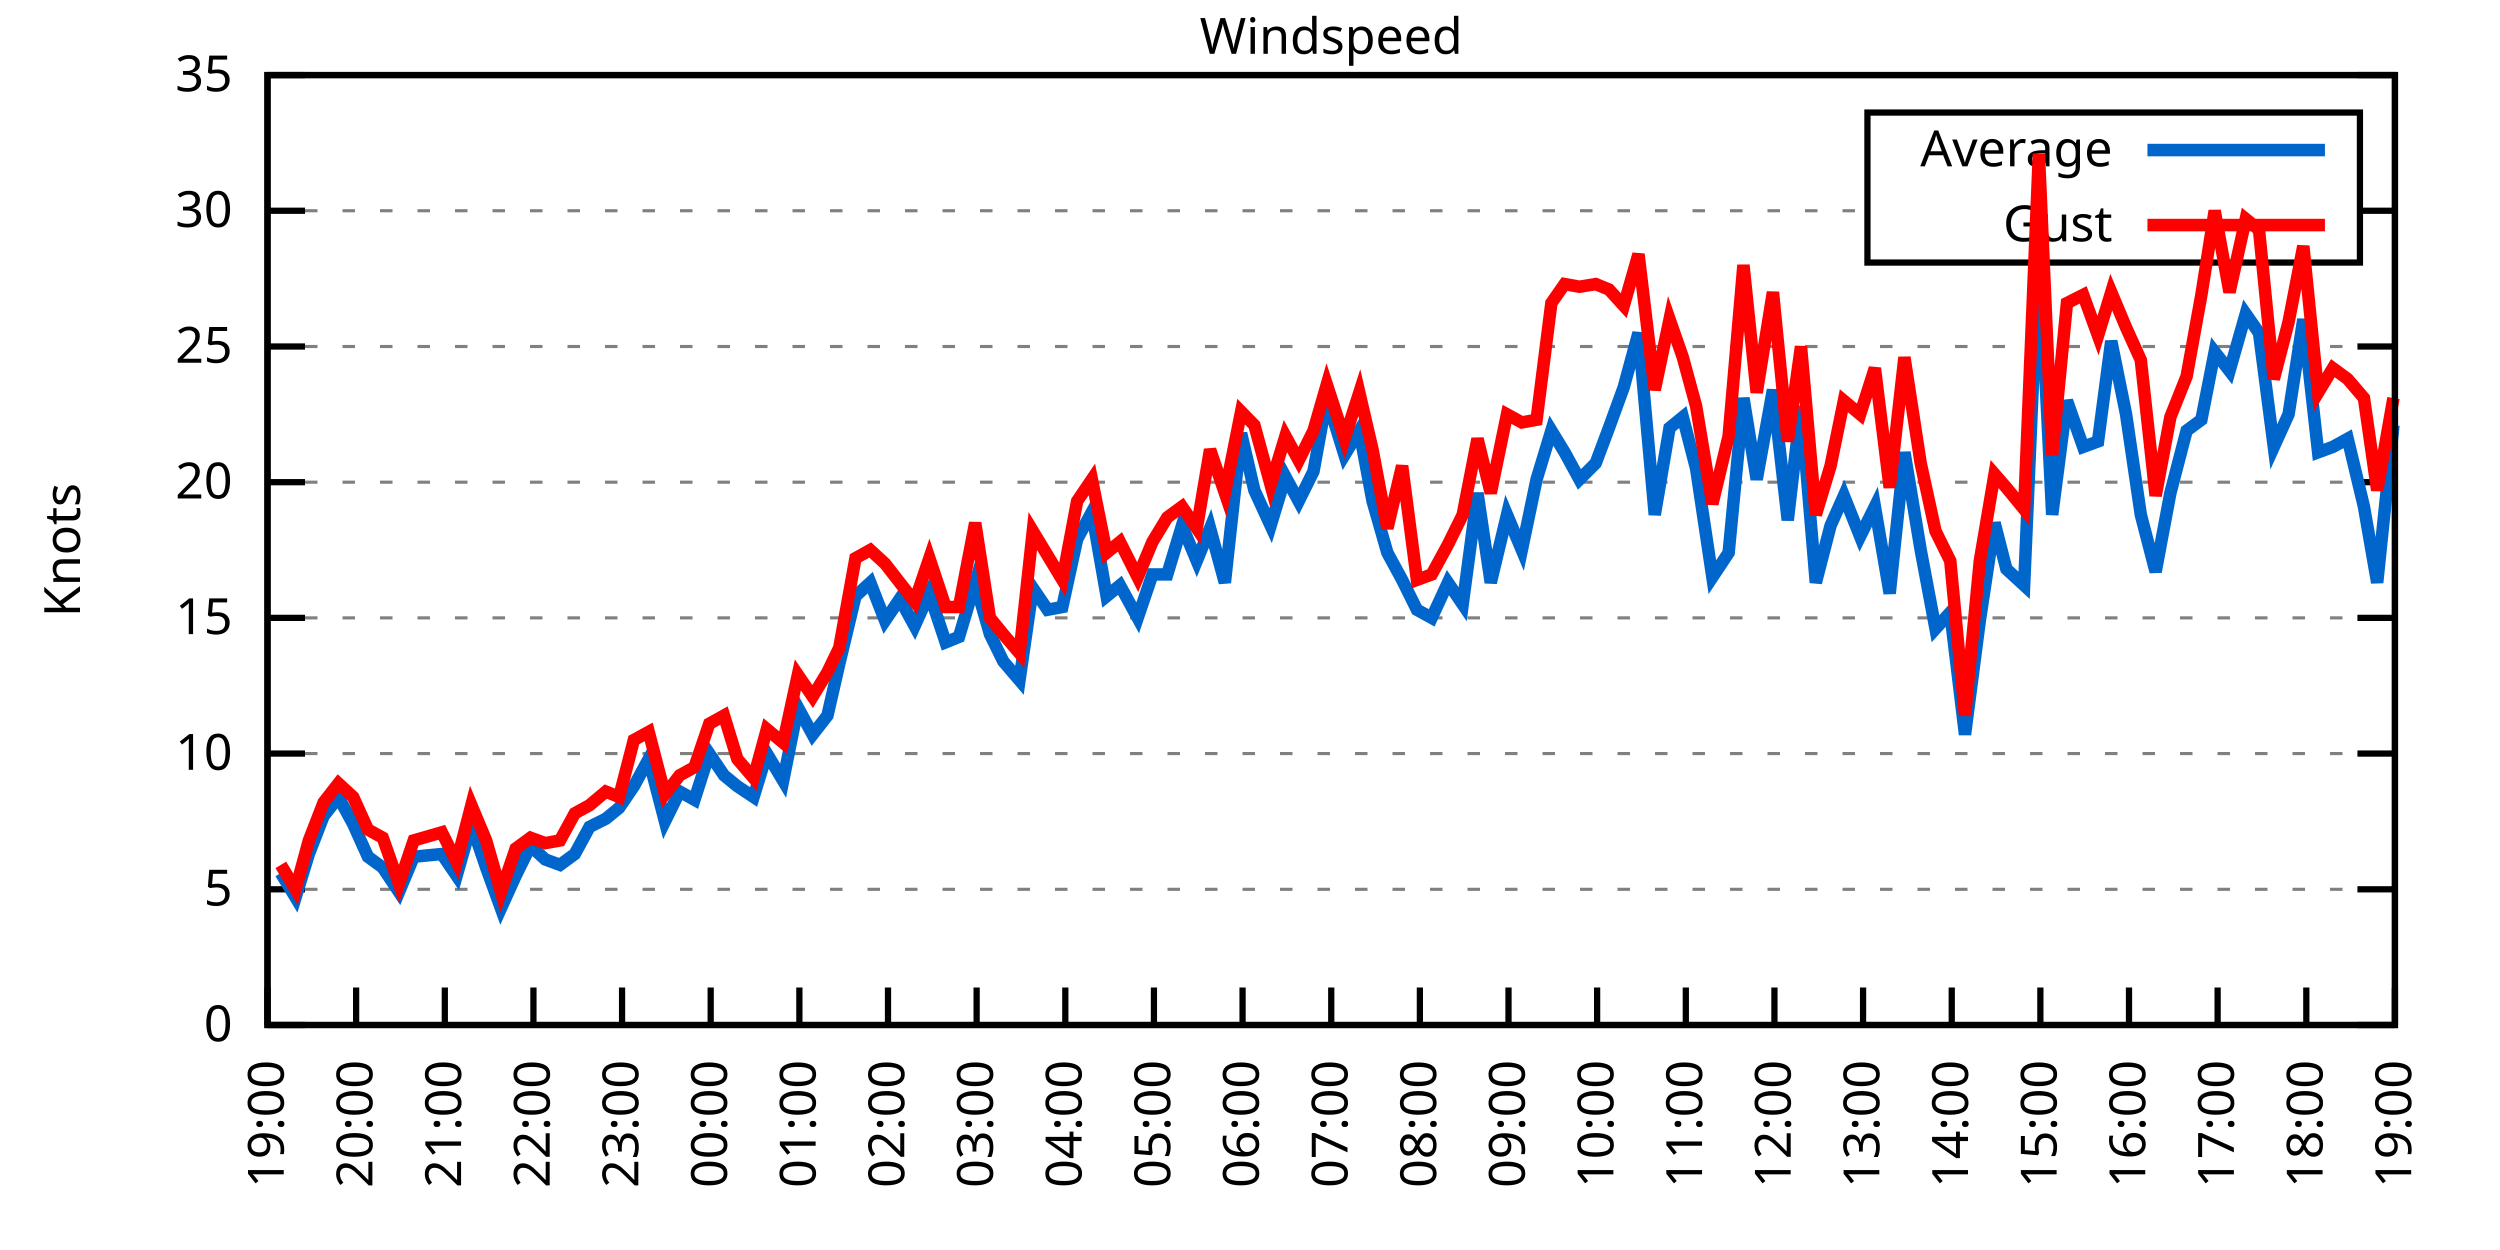
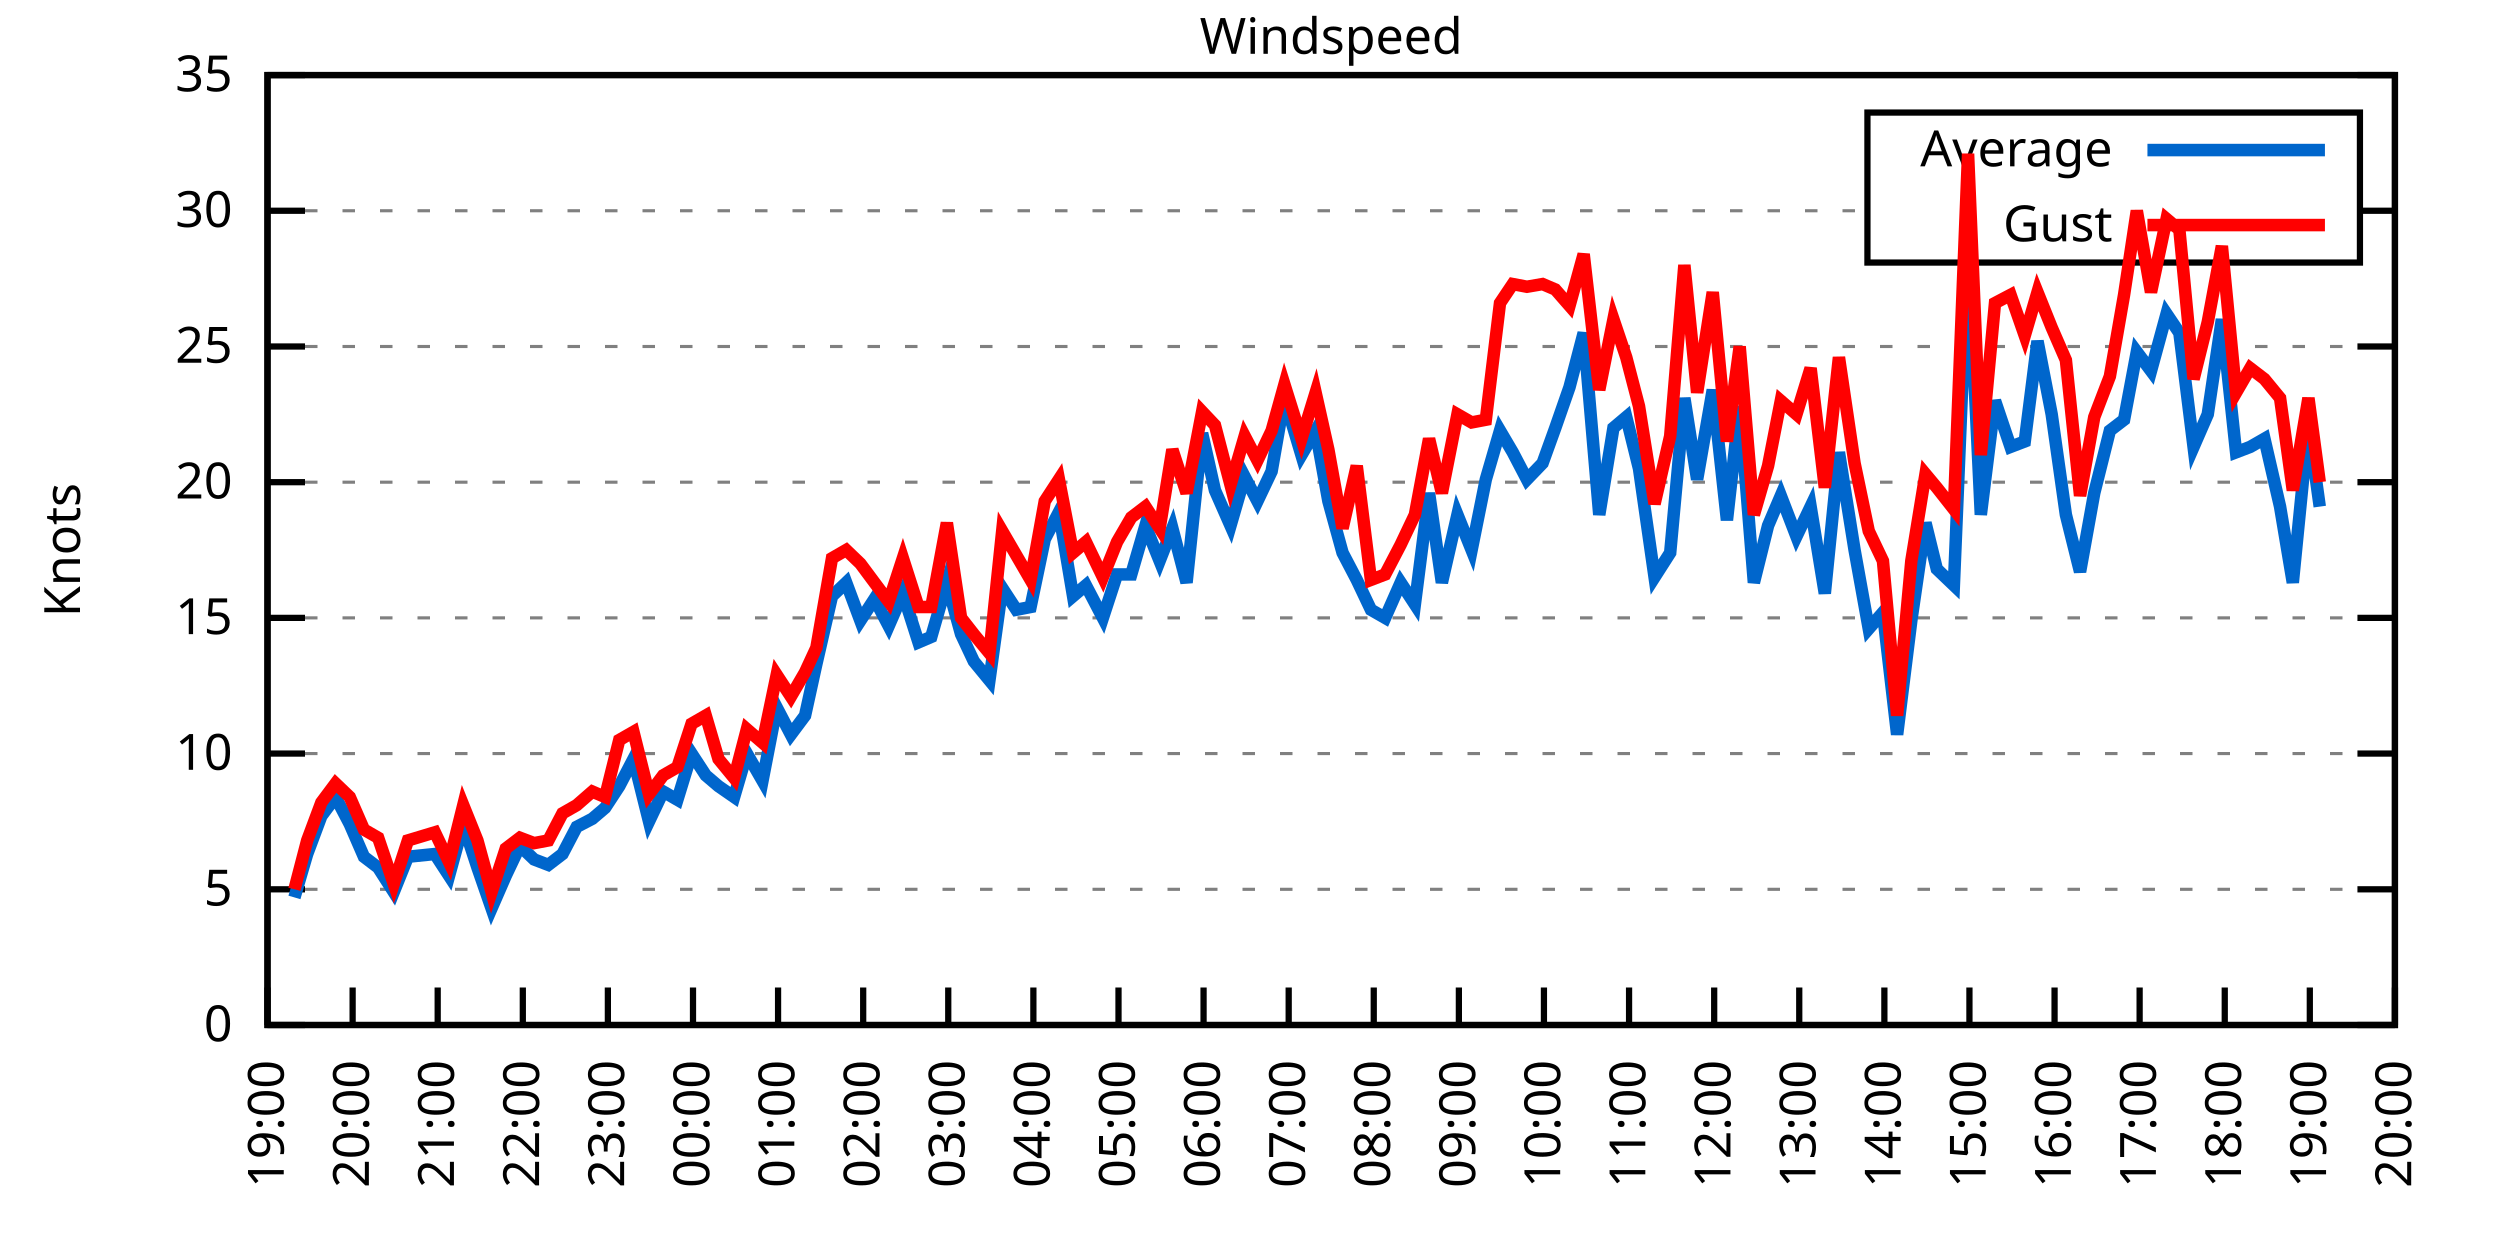
<svg xmlns="http://www.w3.org/2000/svg" xmlns:xlink="http://www.w3.org/1999/xlink" width="400" height="200" viewBox="0 0 400 200">
  <g id="gnuplot_canvas">
    <rect x="0" y="0" width="400" height="200" fill="none" />
    <defs>
      <circle id="gpDot" r="0.5" stroke-width="0.5" stroke="currentColor" />
      <path id="gpPt0" stroke-width="0.333" stroke="currentColor" d="M-1,0 h2 M0,-1 v2" />
      <path id="gpPt1" stroke-width="0.333" stroke="currentColor" d="M-1,-1 L1,1 M1,-1 L-1,1" />
      <path id="gpPt2" stroke-width="0.333" stroke="currentColor" d="M-1,0 L1,0 M0,-1 L0,1 M-1,-1 L1,1 M-1,1 L1,-1" />
      <rect id="gpPt3" stroke-width="0.333" stroke="currentColor" x="-1" y="-1" width="2" height="2" />
      <rect id="gpPt4" stroke-width="0.333" stroke="currentColor" fill="currentColor" x="-1" y="-1" width="2" height="2" />
      <circle id="gpPt5" stroke-width="0.333" stroke="currentColor" cx="0" cy="0" r="1" />
      <use xlink:href="#gpPt5" id="gpPt6" fill="currentColor" stroke="none" />
      <path id="gpPt7" stroke-width="0.333" stroke="currentColor" d="M0,-1.33 L-1.33,0.67 L1.33,0.67 z" />
      <use xlink:href="#gpPt7" id="gpPt8" fill="currentColor" stroke="none" />
      <use xlink:href="#gpPt7" id="gpPt9" stroke="currentColor" transform="rotate(180)" />
      <use xlink:href="#gpPt9" id="gpPt10" fill="currentColor" stroke="none" />
      <use xlink:href="#gpPt3" id="gpPt11" stroke="currentColor" transform="rotate(45)" />
      <use xlink:href="#gpPt11" id="gpPt12" fill="currentColor" stroke="none" />
      <path id="gpPt13" stroke-width="0.333" stroke="currentColor" d="M0,1.330 L1.265,0.411 L0.782,-1.067 L-0.782,-1.076 L-1.265,0.411 z" />
      <use xlink:href="#gpPt13" id="gpPt14" fill="currentColor" stroke="none" />
      <filter id="textbox" filterUnits="objectBoundingBox" x="0" y="0" height="1" width="1">
        <feFlood flood-color="white" flood-opacity="1" result="bgnd" />
        <feComposite in="SourceGraphic" in2="bgnd" operator="atop" />
      </filter>
      <filter id="greybox" filterUnits="objectBoundingBox" x="0" y="0" height="1" width="1">
        <feFlood flood-color="lightgrey" flood-opacity="1" result="grey" />
        <feComposite in="SourceGraphic" in2="grey" operator="atop" />
      </filter>
    </defs>
    <g fill="none" color="white" stroke="currentColor" stroke-width="1.00" stroke-linecap="butt" stroke-linejoin="miter">
</g>
    <g fill="none" color="black" stroke="currentColor" stroke-width="1.00" stroke-linecap="butt" stroke-linejoin="miter">
      <g stroke="none" shape-rendering="crispEdges">
        <polygon fill="rgb(255, 255, 255)" points="42.80,164.00 383.18,164.00 383.18,12.02 42.80,12.02 " />
      </g>
    </g>
    <g fill="none" color="black" stroke="currentColor" stroke-width="1.00" stroke-linecap="butt" stroke-linejoin="miter">
</g>
    <g fill="none" color="black" stroke="black" stroke-width="0.50" stroke-linecap="butt" stroke-linejoin="miter">
</g>
    <g fill="none" color="gray" stroke="currentColor" stroke-width="0.50" stroke-linecap="butt" stroke-linejoin="miter">
      <path stroke="gray" stroke-dasharray="2,4" class="gridline" d="M42.80,164.00 L383.19,164.00  " />
    </g>
    <g fill="none" color="gray" stroke="gray" stroke-width="1.00" stroke-linecap="butt" stroke-linejoin="miter">
</g>
    <g fill="none" color="black" stroke="currentColor" stroke-width="1.00" stroke-linecap="butt" stroke-linejoin="miter">
      <path stroke="black" d="M42.80,164.00 L48.80,164.00 M383.19,164.00 L377.19,164.00  " />
      <g transform="translate(37.20,166.60)" stroke="none" fill="black" font-family="Sans" font-size="8.00" text-anchor="end">
        <text>
          <tspan font-family="Sans"> 0</tspan>
        </text>
      </g>
    </g>
    <g fill="none" color="black" stroke="currentColor" stroke-width="1.00" stroke-linecap="butt" stroke-linejoin="miter">
</g>
    <g fill="none" color="black" stroke="black" stroke-width="0.50" stroke-linecap="butt" stroke-linejoin="miter">
</g>
    <g fill="none" color="gray" stroke="currentColor" stroke-width="0.50" stroke-linecap="butt" stroke-linejoin="miter">
      <path stroke="gray" stroke-dasharray="2,4" class="gridline" d="M42.80,142.29 L383.19,142.29  " />
    </g>
    <g fill="none" color="gray" stroke="gray" stroke-width="1.00" stroke-linecap="butt" stroke-linejoin="miter">
</g>
    <g fill="none" color="black" stroke="currentColor" stroke-width="1.00" stroke-linecap="butt" stroke-linejoin="miter">
      <path stroke="black" d="M42.80,142.29 L48.80,142.29 M383.19,142.29 L377.19,142.29  " />
      <g transform="translate(37.20,144.89)" stroke="none" fill="black" font-family="Sans" font-size="8.00" text-anchor="end">
        <text>
          <tspan font-family="Sans"> 5</tspan>
        </text>
      </g>
    </g>
    <g fill="none" color="black" stroke="currentColor" stroke-width="1.00" stroke-linecap="butt" stroke-linejoin="miter">
</g>
    <g fill="none" color="black" stroke="black" stroke-width="0.50" stroke-linecap="butt" stroke-linejoin="miter">
</g>
    <g fill="none" color="gray" stroke="currentColor" stroke-width="0.50" stroke-linecap="butt" stroke-linejoin="miter">
      <path stroke="gray" stroke-dasharray="2,4" class="gridline" d="M42.80,120.57 L383.19,120.57  " />
    </g>
    <g fill="none" color="gray" stroke="gray" stroke-width="1.00" stroke-linecap="butt" stroke-linejoin="miter">
</g>
    <g fill="none" color="black" stroke="currentColor" stroke-width="1.00" stroke-linecap="butt" stroke-linejoin="miter">
      <path stroke="black" d="M42.80,120.57 L48.80,120.57 M383.19,120.57 L377.19,120.57  " />
      <g transform="translate(37.20,123.17)" stroke="none" fill="black" font-family="Sans" font-size="8.00" text-anchor="end">
        <text>
          <tspan font-family="Sans"> 10</tspan>
        </text>
      </g>
    </g>
    <g fill="none" color="black" stroke="currentColor" stroke-width="1.00" stroke-linecap="butt" stroke-linejoin="miter">
</g>
    <g fill="none" color="black" stroke="black" stroke-width="0.50" stroke-linecap="butt" stroke-linejoin="miter">
</g>
    <g fill="none" color="gray" stroke="currentColor" stroke-width="0.50" stroke-linecap="butt" stroke-linejoin="miter">
      <path stroke="gray" stroke-dasharray="2,4" class="gridline" d="M42.80,98.86 L383.19,98.86  " />
    </g>
    <g fill="none" color="gray" stroke="gray" stroke-width="1.00" stroke-linecap="butt" stroke-linejoin="miter">
</g>
    <g fill="none" color="black" stroke="currentColor" stroke-width="1.00" stroke-linecap="butt" stroke-linejoin="miter">
      <path stroke="black" d="M42.80,98.86 L48.80,98.86 M383.19,98.86 L377.19,98.86  " />
      <g transform="translate(37.20,101.46)" stroke="none" fill="black" font-family="Sans" font-size="8.00" text-anchor="end">
        <text>
          <tspan font-family="Sans"> 15</tspan>
        </text>
      </g>
    </g>
    <g fill="none" color="black" stroke="currentColor" stroke-width="1.00" stroke-linecap="butt" stroke-linejoin="miter">
</g>
    <g fill="none" color="black" stroke="black" stroke-width="0.50" stroke-linecap="butt" stroke-linejoin="miter">
</g>
    <g fill="none" color="gray" stroke="currentColor" stroke-width="0.50" stroke-linecap="butt" stroke-linejoin="miter">
      <path stroke="gray" stroke-dasharray="2,4" class="gridline" d="M42.80,77.15 L383.19,77.15  " />
    </g>
    <g fill="none" color="gray" stroke="gray" stroke-width="1.00" stroke-linecap="butt" stroke-linejoin="miter">
</g>
    <g fill="none" color="black" stroke="currentColor" stroke-width="1.00" stroke-linecap="butt" stroke-linejoin="miter">
      <path stroke="black" d="M42.80,77.15 L48.80,77.15 M383.19,77.15 L377.19,77.15  " />
      <g transform="translate(37.20,79.75)" stroke="none" fill="black" font-family="Sans" font-size="8.00" text-anchor="end">
        <text>
          <tspan font-family="Sans"> 20</tspan>
        </text>
      </g>
    </g>
    <g fill="none" color="black" stroke="currentColor" stroke-width="1.00" stroke-linecap="butt" stroke-linejoin="miter">
</g>
    <g fill="none" color="black" stroke="black" stroke-width="0.50" stroke-linecap="butt" stroke-linejoin="miter">
</g>
    <g fill="none" color="gray" stroke="currentColor" stroke-width="0.50" stroke-linecap="butt" stroke-linejoin="miter">
      <path stroke="gray" stroke-dasharray="2,4" class="gridline" d="M42.80,55.44 L383.19,55.44  " />
    </g>
    <g fill="none" color="gray" stroke="gray" stroke-width="1.00" stroke-linecap="butt" stroke-linejoin="miter">
</g>
    <g fill="none" color="black" stroke="currentColor" stroke-width="1.00" stroke-linecap="butt" stroke-linejoin="miter">
      <path stroke="black" d="M42.80,55.44 L48.80,55.44 M383.19,55.44 L377.19,55.44  " />
      <g transform="translate(37.20,58.04)" stroke="none" fill="black" font-family="Sans" font-size="8.00" text-anchor="end">
        <text>
          <tspan font-family="Sans"> 25</tspan>
        </text>
      </g>
    </g>
    <g fill="none" color="black" stroke="currentColor" stroke-width="1.00" stroke-linecap="butt" stroke-linejoin="miter">
</g>
    <g fill="none" color="black" stroke="black" stroke-width="0.50" stroke-linecap="butt" stroke-linejoin="miter">
</g>
    <g fill="none" color="gray" stroke="currentColor" stroke-width="0.50" stroke-linecap="butt" stroke-linejoin="miter">
      <path stroke="gray" stroke-dasharray="2,4" class="gridline" d="M42.80,33.72 L298.79,33.72 M377.59,33.72 L383.19,33.72  " />
    </g>
    <g fill="none" color="gray" stroke="gray" stroke-width="1.00" stroke-linecap="butt" stroke-linejoin="miter">
</g>
    <g fill="none" color="black" stroke="currentColor" stroke-width="1.00" stroke-linecap="butt" stroke-linejoin="miter">
      <path stroke="black" d="M42.80,33.72 L48.80,33.72 M383.19,33.72 L377.19,33.72  " />
      <g transform="translate(37.20,36.32)" stroke="none" fill="black" font-family="Sans" font-size="8.00" text-anchor="end">
        <text>
          <tspan font-family="Sans"> 30</tspan>
        </text>
      </g>
    </g>
    <g fill="none" color="black" stroke="currentColor" stroke-width="1.00" stroke-linecap="butt" stroke-linejoin="miter">
</g>
    <g fill="none" color="black" stroke="black" stroke-width="0.50" stroke-linecap="butt" stroke-linejoin="miter">
</g>
    <g fill="none" color="gray" stroke="currentColor" stroke-width="0.50" stroke-linecap="butt" stroke-linejoin="miter">
      <path stroke="gray" stroke-dasharray="2,4" class="gridline" d="M42.80,12.01 L383.19,12.01  " />
    </g>
    <g fill="none" color="gray" stroke="gray" stroke-width="1.00" stroke-linecap="butt" stroke-linejoin="miter">
</g>
    <g fill="none" color="black" stroke="currentColor" stroke-width="1.00" stroke-linecap="butt" stroke-linejoin="miter">
      <path stroke="black" d="M42.80,12.01 L48.80,12.01 M383.19,12.01 L377.19,12.01  " />
      <g transform="translate(37.20,14.61)" stroke="none" fill="black" font-family="Sans" font-size="8.00" text-anchor="end">
        <text>
          <tspan font-family="Sans"> 35</tspan>
        </text>
      </g>
    </g>
    <g fill="none" color="black" stroke="currentColor" stroke-width="1.00" stroke-linecap="butt" stroke-linejoin="miter">
      <path stroke="black" d="M42.80,164.00 L42.80,158.00  " />
      <g transform="translate(45.40,169.60) rotate(270.00)" stroke="none" fill="black" font-family="Sans" font-size="8.00" text-anchor="end">
        <text>
          <tspan font-family="Sans">19:00</tspan>
        </text>
      </g>
    </g>
    <g fill="none" color="black" stroke="currentColor" stroke-width="1.00" stroke-linecap="butt" stroke-linejoin="miter">
-       <path stroke="black" d="M56.98,164.00 L56.98,158.00  " />
-       <g transform="translate(59.58,169.60) rotate(270.00)" stroke="none" fill="black" font-family="Sans" font-size="8.00" text-anchor="end">
+       <path stroke="black" d="M56.42,164.00 L56.42,158.00  " />
+       <g transform="translate(59.02,169.60) rotate(270.00)" stroke="none" fill="black" font-family="Sans" font-size="8.00" text-anchor="end">
        <text>
          <tspan font-family="Sans">20:00</tspan>
        </text>
      </g>
    </g>
    <g fill="none" color="black" stroke="currentColor" stroke-width="1.00" stroke-linecap="butt" stroke-linejoin="miter">
-       <path stroke="black" d="M71.17,164.00 L71.17,158.00  " />
-       <g transform="translate(73.77,169.60) rotate(270.00)" stroke="none" fill="black" font-family="Sans" font-size="8.00" text-anchor="end">
+       <path stroke="black" d="M70.03,164.00 L70.03,158.00  " />
+       <g transform="translate(72.63,169.60) rotate(270.00)" stroke="none" fill="black" font-family="Sans" font-size="8.00" text-anchor="end">
        <text>
          <tspan font-family="Sans">21:00</tspan>
        </text>
      </g>
    </g>
    <g fill="none" color="black" stroke="currentColor" stroke-width="1.00" stroke-linecap="butt" stroke-linejoin="miter">
-       <path stroke="black" d="M85.35,164.00 L85.35,158.00  " />
-       <g transform="translate(87.95,169.60) rotate(270.00)" stroke="none" fill="black" font-family="Sans" font-size="8.00" text-anchor="end">
+       <path stroke="black" d="M83.65,164.00 L83.65,158.00  " />
+       <g transform="translate(86.25,169.60) rotate(270.00)" stroke="none" fill="black" font-family="Sans" font-size="8.00" text-anchor="end">
        <text>
          <tspan font-family="Sans">22:00</tspan>
        </text>
      </g>
    </g>
    <g fill="none" color="black" stroke="currentColor" stroke-width="1.00" stroke-linecap="butt" stroke-linejoin="miter">
-       <path stroke="black" d="M99.53,164.00 L99.53,158.00  " />
-       <g transform="translate(102.13,169.60) rotate(270.00)" stroke="none" fill="black" font-family="Sans" font-size="8.00" text-anchor="end">
+       <path stroke="black" d="M97.26,164.00 L97.26,158.00  " />
+       <g transform="translate(99.86,169.60) rotate(270.00)" stroke="none" fill="black" font-family="Sans" font-size="8.00" text-anchor="end">
        <text>
          <tspan font-family="Sans">23:00</tspan>
        </text>
      </g>
    </g>
    <g fill="none" color="black" stroke="currentColor" stroke-width="1.00" stroke-linecap="butt" stroke-linejoin="miter">
-       <path stroke="black" d="M113.71,164.00 L113.71,158.00  " />
-       <g transform="translate(116.31,169.60) rotate(270.00)" stroke="none" fill="black" font-family="Sans" font-size="8.00" text-anchor="end">
+       <path stroke="black" d="M110.88,164.00 L110.88,158.00  " />
+       <g transform="translate(113.48,169.60) rotate(270.00)" stroke="none" fill="black" font-family="Sans" font-size="8.00" text-anchor="end">
        <text>
          <tspan font-family="Sans">00:00</tspan>
        </text>
      </g>
    </g>
    <g fill="none" color="black" stroke="currentColor" stroke-width="1.00" stroke-linecap="butt" stroke-linejoin="miter">
-       <path stroke="black" d="M127.90,164.00 L127.90,158.00  " />
-       <g transform="translate(130.50,169.60) rotate(270.00)" stroke="none" fill="black" font-family="Sans" font-size="8.00" text-anchor="end">
+       <path stroke="black" d="M124.49,164.00 L124.49,158.00  " />
+       <g transform="translate(127.09,169.60) rotate(270.00)" stroke="none" fill="black" font-family="Sans" font-size="8.00" text-anchor="end">
        <text>
          <tspan font-family="Sans">01:00</tspan>
        </text>
      </g>
    </g>
    <g fill="none" color="black" stroke="currentColor" stroke-width="1.00" stroke-linecap="butt" stroke-linejoin="miter">
-       <path stroke="black" d="M142.08,164.00 L142.08,158.00  " />
-       <g transform="translate(144.68,169.60) rotate(270.00)" stroke="none" fill="black" font-family="Sans" font-size="8.00" text-anchor="end">
+       <path stroke="black" d="M138.11,164.00 L138.11,158.00  " />
+       <g transform="translate(140.71,169.60) rotate(270.00)" stroke="none" fill="black" font-family="Sans" font-size="8.00" text-anchor="end">
        <text>
          <tspan font-family="Sans">02:00</tspan>
        </text>
      </g>
    </g>
    <g fill="none" color="black" stroke="currentColor" stroke-width="1.00" stroke-linecap="butt" stroke-linejoin="miter">
-       <path stroke="black" d="M156.26,164.00 L156.26,158.00  " />
-       <g transform="translate(158.86,169.60) rotate(270.00)" stroke="none" fill="black" font-family="Sans" font-size="8.00" text-anchor="end">
+       <path stroke="black" d="M151.72,164.00 L151.72,158.00  " />
+       <g transform="translate(154.32,169.60) rotate(270.00)" stroke="none" fill="black" font-family="Sans" font-size="8.00" text-anchor="end">
        <text>
          <tspan font-family="Sans">03:00</tspan>
        </text>
      </g>
    </g>
    <g fill="none" color="black" stroke="currentColor" stroke-width="1.00" stroke-linecap="butt" stroke-linejoin="miter">
-       <path stroke="black" d="M170.45,164.00 L170.45,158.00  " />
-       <g transform="translate(173.05,169.60) rotate(270.00)" stroke="none" fill="black" font-family="Sans" font-size="8.00" text-anchor="end">
+       <path stroke="black" d="M165.34,164.00 L165.34,158.00  " />
+       <g transform="translate(167.94,169.60) rotate(270.00)" stroke="none" fill="black" font-family="Sans" font-size="8.00" text-anchor="end">
        <text>
          <tspan font-family="Sans">04:00</tspan>
        </text>
      </g>
    </g>
    <g fill="none" color="black" stroke="currentColor" stroke-width="1.00" stroke-linecap="butt" stroke-linejoin="miter">
-       <path stroke="black" d="M184.63,164.00 L184.63,158.00  " />
-       <g transform="translate(187.23,169.60) rotate(270.00)" stroke="none" fill="black" font-family="Sans" font-size="8.00" text-anchor="end">
+       <path stroke="black" d="M178.96,164.00 L178.96,158.00  " />
+       <g transform="translate(181.56,169.60) rotate(270.00)" stroke="none" fill="black" font-family="Sans" font-size="8.00" text-anchor="end">
        <text>
          <tspan font-family="Sans">05:00</tspan>
        </text>
      </g>
    </g>
    <g fill="none" color="black" stroke="currentColor" stroke-width="1.00" stroke-linecap="butt" stroke-linejoin="miter">
-       <path stroke="black" d="M198.81,164.00 L198.81,158.00  " />
-       <g transform="translate(201.41,169.60) rotate(270.00)" stroke="none" fill="black" font-family="Sans" font-size="8.00" text-anchor="end">
+       <path stroke="black" d="M192.57,164.00 L192.57,158.00  " />
+       <g transform="translate(195.17,169.60) rotate(270.00)" stroke="none" fill="black" font-family="Sans" font-size="8.00" text-anchor="end">
        <text>
          <tspan font-family="Sans">06:00</tspan>
        </text>
      </g>
    </g>
    <g fill="none" color="black" stroke="currentColor" stroke-width="1.00" stroke-linecap="butt" stroke-linejoin="miter">
-       <path stroke="black" d="M213.00,164.00 L213.00,158.00  " />
-       <g transform="translate(215.60,169.60) rotate(270.00)" stroke="none" fill="black" font-family="Sans" font-size="8.00" text-anchor="end">
+       <path stroke="black" d="M206.19,164.00 L206.19,158.00  " />
+       <g transform="translate(208.79,169.60) rotate(270.00)" stroke="none" fill="black" font-family="Sans" font-size="8.00" text-anchor="end">
        <text>
          <tspan font-family="Sans">07:00</tspan>
        </text>
      </g>
    </g>
    <g fill="none" color="black" stroke="currentColor" stroke-width="1.00" stroke-linecap="butt" stroke-linejoin="miter">
-       <path stroke="black" d="M227.18,164.00 L227.18,158.00  " />
-       <g transform="translate(229.78,169.60) rotate(270.00)" stroke="none" fill="black" font-family="Sans" font-size="8.00" text-anchor="end">
+       <path stroke="black" d="M219.80,164.00 L219.80,158.00  " />
+       <g transform="translate(222.40,169.60) rotate(270.00)" stroke="none" fill="black" font-family="Sans" font-size="8.00" text-anchor="end">
        <text>
          <tspan font-family="Sans">08:00</tspan>
        </text>
      </g>
    </g>
    <g fill="none" color="black" stroke="currentColor" stroke-width="1.00" stroke-linecap="butt" stroke-linejoin="miter">
-       <path stroke="black" d="M241.36,164.00 L241.36,158.00  " />
-       <g transform="translate(243.96,169.60) rotate(270.00)" stroke="none" fill="black" font-family="Sans" font-size="8.00" text-anchor="end">
+       <path stroke="black" d="M233.42,164.00 L233.42,158.00  " />
+       <g transform="translate(236.02,169.60) rotate(270.00)" stroke="none" fill="black" font-family="Sans" font-size="8.00" text-anchor="end">
        <text>
          <tspan font-family="Sans">09:00</tspan>
        </text>
      </g>
    </g>
    <g fill="none" color="black" stroke="currentColor" stroke-width="1.00" stroke-linecap="butt" stroke-linejoin="miter">
-       <path stroke="black" d="M255.54,164.00 L255.54,158.00  " />
-       <g transform="translate(258.14,169.60) rotate(270.00)" stroke="none" fill="black" font-family="Sans" font-size="8.00" text-anchor="end">
+       <path stroke="black" d="M247.03,164.00 L247.03,158.00  " />
+       <g transform="translate(249.63,169.60) rotate(270.00)" stroke="none" fill="black" font-family="Sans" font-size="8.00" text-anchor="end">
        <text>
          <tspan font-family="Sans">10:00</tspan>
        </text>
      </g>
    </g>
    <g fill="none" color="black" stroke="currentColor" stroke-width="1.00" stroke-linecap="butt" stroke-linejoin="miter">
-       <path stroke="black" d="M269.73,164.00 L269.73,158.00  " />
-       <g transform="translate(272.33,169.60) rotate(270.00)" stroke="none" fill="black" font-family="Sans" font-size="8.00" text-anchor="end">
+       <path stroke="black" d="M260.65,164.00 L260.65,158.00  " />
+       <g transform="translate(263.25,169.60) rotate(270.00)" stroke="none" fill="black" font-family="Sans" font-size="8.00" text-anchor="end">
        <text>
          <tspan font-family="Sans">11:00</tspan>
        </text>
      </g>
    </g>
    <g fill="none" color="black" stroke="currentColor" stroke-width="1.00" stroke-linecap="butt" stroke-linejoin="miter">
-       <path stroke="black" d="M283.91,164.00 L283.91,158.00  " />
-       <g transform="translate(286.51,169.60) rotate(270.00)" stroke="none" fill="black" font-family="Sans" font-size="8.00" text-anchor="end">
+       <path stroke="black" d="M274.27,164.00 L274.27,158.00  " />
+       <g transform="translate(276.87,169.60) rotate(270.00)" stroke="none" fill="black" font-family="Sans" font-size="8.00" text-anchor="end">
        <text>
          <tspan font-family="Sans">12:00</tspan>
        </text>
      </g>
    </g>
    <g fill="none" color="black" stroke="currentColor" stroke-width="1.00" stroke-linecap="butt" stroke-linejoin="miter">
-       <path stroke="black" d="M298.09,164.00 L298.09,158.00  " />
-       <g transform="translate(300.69,169.60) rotate(270.00)" stroke="none" fill="black" font-family="Sans" font-size="8.00" text-anchor="end">
+       <path stroke="black" d="M287.88,164.00 L287.88,158.00  " />
+       <g transform="translate(290.48,169.60) rotate(270.00)" stroke="none" fill="black" font-family="Sans" font-size="8.00" text-anchor="end">
        <text>
          <tspan font-family="Sans">13:00</tspan>
        </text>
      </g>
    </g>
    <g fill="none" color="black" stroke="currentColor" stroke-width="1.00" stroke-linecap="butt" stroke-linejoin="miter">
-       <path stroke="black" d="M312.28,164.00 L312.28,158.00  " />
-       <g transform="translate(314.88,169.60) rotate(270.00)" stroke="none" fill="black" font-family="Sans" font-size="8.00" text-anchor="end">
+       <path stroke="black" d="M301.50,164.00 L301.50,158.00  " />
+       <g transform="translate(304.10,169.60) rotate(270.00)" stroke="none" fill="black" font-family="Sans" font-size="8.00" text-anchor="end">
        <text>
          <tspan font-family="Sans">14:00</tspan>
        </text>
      </g>
    </g>
    <g fill="none" color="black" stroke="currentColor" stroke-width="1.00" stroke-linecap="butt" stroke-linejoin="miter">
-       <path stroke="black" d="M326.46,164.00 L326.46,158.00  " />
-       <g transform="translate(329.06,169.60) rotate(270.00)" stroke="none" fill="black" font-family="Sans" font-size="8.00" text-anchor="end">
+       <path stroke="black" d="M315.11,164.00 L315.11,158.00  " />
+       <g transform="translate(317.71,169.60) rotate(270.00)" stroke="none" fill="black" font-family="Sans" font-size="8.00" text-anchor="end">
        <text>
          <tspan font-family="Sans">15:00</tspan>
        </text>
      </g>
    </g>
    <g fill="none" color="black" stroke="currentColor" stroke-width="1.00" stroke-linecap="butt" stroke-linejoin="miter">
-       <path stroke="black" d="M340.64,164.00 L340.64,158.00  " />
-       <g transform="translate(343.24,169.60) rotate(270.00)" stroke="none" fill="black" font-family="Sans" font-size="8.00" text-anchor="end">
+       <path stroke="black" d="M328.73,164.00 L328.73,158.00  " />
+       <g transform="translate(331.33,169.60) rotate(270.00)" stroke="none" fill="black" font-family="Sans" font-size="8.00" text-anchor="end">
        <text>
          <tspan font-family="Sans">16:00</tspan>
        </text>
      </g>
    </g>
    <g fill="none" color="black" stroke="currentColor" stroke-width="1.00" stroke-linecap="butt" stroke-linejoin="miter">
-       <path stroke="black" d="M354.82,164.00 L354.82,158.00  " />
-       <g transform="translate(357.42,169.60) rotate(270.00)" stroke="none" fill="black" font-family="Sans" font-size="8.00" text-anchor="end">
+       <path stroke="black" d="M342.34,164.00 L342.34,158.00  " />
+       <g transform="translate(344.94,169.60) rotate(270.00)" stroke="none" fill="black" font-family="Sans" font-size="8.00" text-anchor="end">
        <text>
          <tspan font-family="Sans">17:00</tspan>
        </text>
      </g>
    </g>
    <g fill="none" color="black" stroke="currentColor" stroke-width="1.00" stroke-linecap="butt" stroke-linejoin="miter">
-       <path stroke="black" d="M369.01,164.00 L369.01,158.00  " />
-       <g transform="translate(371.61,169.60) rotate(270.00)" stroke="none" fill="black" font-family="Sans" font-size="8.00" text-anchor="end">
+       <path stroke="black" d="M355.96,164.00 L355.96,158.00  " />
+       <g transform="translate(358.56,169.60) rotate(270.00)" stroke="none" fill="black" font-family="Sans" font-size="8.00" text-anchor="end">
        <text>
          <tspan font-family="Sans">18:00</tspan>
+         </text>
+       </g>
+     </g>
+     <g fill="none" color="black" stroke="currentColor" stroke-width="1.00" stroke-linecap="butt" stroke-linejoin="miter">
+       <path stroke="black" d="M369.57,164.00 L369.57,158.00  " />
+       <g transform="translate(372.17,169.60) rotate(270.00)" stroke="none" fill="black" font-family="Sans" font-size="8.00" text-anchor="end">
+         <text>
+           <tspan font-family="Sans">19:00</tspan>
        </text>
      </g>
    </g>
    <g fill="none" color="black" stroke="currentColor" stroke-width="1.00" stroke-linecap="butt" stroke-linejoin="miter">
      <path stroke="black" d="M383.19,164.00 L383.19,158.00  " />
      <g transform="translate(385.79,169.60) rotate(270.00)" stroke="none" fill="black" font-family="Sans" font-size="8.00" text-anchor="end">
        <text>
-           <tspan font-family="Sans">19:00</tspan>
+           <tspan font-family="Sans">20:00</tspan>
        </text>
      </g>
    </g>
    <g fill="none" color="black" stroke="currentColor" stroke-width="1.00" stroke-linecap="butt" stroke-linejoin="miter">
</g>
    <g fill="none" color="black" stroke="currentColor" stroke-width="1.00" stroke-linecap="butt" stroke-linejoin="miter">
      <path stroke="black" d="M42.80,12.01 L42.80,164.00 L383.19,164.00 L383.19,12.01 L42.80,12.01 Z  " />
    </g>
    <g fill="none" color="black" stroke="currentColor" stroke-width="1.00" stroke-linecap="butt" stroke-linejoin="miter">
</g>
    <g fill="none" color="black" stroke="currentColor" stroke-width="1.00" stroke-linecap="butt" stroke-linejoin="miter">
      <path stroke="black" d="M298.79,42.01 L298.79,18.01 L377.59,18.01 L377.59,42.01 L298.79,42.01 Z  " />
    </g>
    <g id="Windspeed_plot_1">
      <g fill="none" color="white" stroke="black" stroke-width="2.00" stroke-linecap="butt" stroke-linejoin="miter">
</g>
      <g fill="none" color="black" stroke="currentColor" stroke-width="2.00" stroke-linecap="butt" stroke-linejoin="miter">
        <g transform="translate(337.99,26.61)" stroke="none" fill="black" font-family="Sans" font-size="8.00" text-anchor="end">
          <text>
            <tspan font-family="Sans">Average</tspan>
          </text>
        </g>
      </g>
      <g fill="none" color="black" stroke="currentColor" stroke-width="2.00" stroke-linecap="butt" stroke-linejoin="miter">
-         <path stroke="rgb(  0, 102, 204)" d="M343.59,24.01 L371.99,24.01 M44.93,139.68 L47.29,143.59 L49.42,136.64 L51.78,130.56 L54.15,127.52 L56.51,131.86   L58.87,137.08 L61.24,138.81 L63.84,142.72 L66.20,137.08 L70.69,136.64 L73.06,140.12 L75.42,131.86 L77.78,138.81   L80.15,145.33 L82.51,140.12 L84.88,135.34 L87.24,137.51 L89.60,138.38 L91.97,136.64 L94.33,132.30 L96.93,131.00   L99.06,129.26 L101.42,125.79 L103.79,121.44 L106.39,131.43 L108.75,126.65 L111.11,127.96 L113.48,120.57 L115.84,124.05   L117.97,125.79 L120.57,127.52 L122.70,120.57 L125.30,124.92 L127.66,113.19 L130.02,117.53 L132.39,114.49 L134.28,106.24   L136.88,95.39 L139.24,93.22 L141.61,99.30 L143.97,95.82 L146.34,100.16 L148.70,94.95 L151.30,102.77 L153.43,101.90   L156.03,93.22 L158.39,101.47 L160.52,105.81 L163.12,108.85 L165.25,94.08 L167.61,97.56 L169.97,97.12 L172.34,86.27   L174.70,81.93 L177.06,95.39 L179.19,93.65 L182.03,98.86 L184.39,91.91 L186.76,91.91 L189.12,84.10 L191.48,89.74   L193.61,84.53 L195.98,93.22 L198.58,69.33 L200.70,78.45 L203.30,84.10 L205.67,76.28 L207.79,80.19 L210.16,75.41   L212.29,63.69 L215.12,72.81 L217.49,68.90 L219.61,80.19 L221.98,88.44 L224.34,92.78 L226.71,97.56 L229.07,98.86   L231.67,93.22 L234.03,96.69 L236.40,78.89 L238.52,93.22 L241.12,82.36 L243.49,88.00 L245.85,76.71 L248.22,68.90   L250.34,72.37 L252.71,76.71 L255.31,74.11 L257.43,68.46 L259.80,61.95 L262.16,53.26 L264.76,82.36 L267.13,68.46   L269.25,66.73 L271.38,74.98 L273.98,92.35 L276.58,88.44 L278.95,63.69 L281.07,76.71 L283.67,62.38 L286.04,83.23   L288.16,64.99 L290.53,93.22 L292.89,84.10 L295.02,79.32 L297.62,85.83 L299.98,81.06 L302.35,94.95 L304.71,72.37   L307.31,88.00 L309.68,100.60 L312.04,97.99 L314.40,117.53 L316.77,99.30 L319.13,83.66 L321.02,91.04 L323.86,93.65   L326.22,39.37 L328.35,82.36 L330.71,64.12 L333.31,71.50 L335.68,70.63 L337.80,54.57 L340.17,66.29 L342.53,82.36   L344.90,91.48 L347.26,78.89 L349.86,68.90 L352.22,67.16 L354.35,56.30 L356.72,59.34 L359.32,50.22 L361.44,53.26   L363.81,71.50 L366.17,66.29 L368.53,51.09 L370.90,72.37 L373.26,71.50 L375.63,70.20 L378.23,81.06 L380.35,93.22   L382.95,68.03  " />
+         <path stroke="rgb(  0, 102, 204)" d="M343.59,24.01 L371.99,24.01 M47.11,143.59 L49.15,136.64 L51.42,130.56 L53.69,127.52 L55.96,131.86 L58.23,137.08   L60.50,138.81 L63.00,142.72 L65.27,137.08 L69.58,136.64 L71.85,140.12 L74.12,131.86 L76.39,138.81 L78.65,145.33   L80.92,140.12 L83.19,135.34 L85.46,137.51 L87.73,138.38 L90.00,136.64 L92.27,132.30 L94.77,131.00 L96.81,129.26   L99.08,125.79 L101.35,121.44 L103.84,131.43 L106.11,126.65 L108.38,127.96 L110.65,120.57 L112.92,124.05 L114.96,125.79   L117.46,127.52 L119.50,120.57 L122.00,124.92 L124.27,113.19 L126.54,117.53 L128.81,114.49 L130.62,106.24 L133.12,95.39   L135.39,93.22 L137.66,99.30 L139.92,95.82 L142.19,100.16 L144.46,94.95 L146.96,102.77 L149.00,101.90 L151.50,93.22   L153.77,101.47 L155.81,105.81 L158.31,108.85 L160.35,94.08 L162.62,97.56 L164.89,97.12 L167.16,86.27 L169.43,81.93   L171.69,95.39 L173.74,93.65 L176.46,98.86 L178.73,91.91 L181.00,91.91 L183.27,84.10 L185.54,89.74 L187.58,84.53   L189.85,93.22 L192.34,69.33 L194.39,78.45 L196.88,84.10 L199.15,76.28 L201.19,80.19 L203.46,75.41 L205.51,63.69   L208.23,72.81 L210.50,68.90 L212.54,80.19 L214.81,88.44 L217.08,92.78 L219.35,97.56 L221.62,98.86 L224.11,93.22   L226.38,96.69 L228.65,78.89 L230.70,93.22 L233.19,82.36 L235.46,88.00 L237.73,76.71 L240.00,68.90 L242.04,72.37   L244.31,76.71 L246.81,74.11 L248.85,68.46 L251.12,61.95 L253.39,53.26 L255.88,82.36 L258.15,68.46 L260.20,66.73   L262.24,74.98 L264.73,92.35 L267.23,88.44 L269.50,63.69 L271.54,76.71 L274.04,62.38 L276.31,83.23 L278.35,64.99   L280.62,93.22 L282.89,84.10 L284.93,79.32 L287.43,85.83 L289.70,81.06 L291.97,94.95 L294.23,72.37 L296.73,88.00   L299.00,100.60 L301.27,97.99 L303.54,117.53 L305.81,99.30 L308.08,83.66 L309.89,91.04 L312.62,93.65 L314.89,39.37   L316.93,82.36 L319.20,64.12 L321.69,71.50 L323.96,70.63 L326.00,54.57 L328.27,66.29 L330.54,82.36 L332.81,91.48   L335.08,78.89 L337.58,68.90 L339.85,67.16 L341.89,56.30 L344.16,59.34 L346.65,50.22 L348.70,53.26 L350.97,71.50   L353.24,66.29 L355.50,51.09 L357.77,72.37 L360.04,71.50 L362.31,70.20 L364.81,81.06 L366.85,93.22 L369.35,68.03   L371.16,81.06  " />
      </g>
    </g>
    <g id="Windspeed_plot_2">
      <g fill="none" color="black" stroke="currentColor" stroke-width="2.00" stroke-linecap="butt" stroke-linejoin="miter">
        <g transform="translate(337.99,38.61)" stroke="none" fill="black" font-family="Sans" font-size="8.00" text-anchor="end">
          <text>
            <tspan font-family="Sans">Gust</tspan>
          </text>
        </g>
      </g>
      <g fill="none" color="black" stroke="currentColor" stroke-width="2.00" stroke-linecap="butt" stroke-linejoin="miter">
-         <path stroke="rgb(255,   0,   0)" d="M343.59,36.01 L371.99,36.01 M44.93,138.38 L47.29,142.29 L49.42,134.47 L51.78,128.39 L54.15,125.35 L56.51,127.52   L58.87,132.73 L61.24,134.04 L63.84,141.42 L66.20,134.47 L70.69,133.17 L73.06,137.94 L75.42,128.83 L77.78,134.47   L80.15,142.72 L82.51,135.77 L84.88,134.04 L87.24,134.90 L89.60,134.47 L91.97,130.13 L94.33,128.83 L96.93,126.65   L99.06,127.52 L101.42,118.40 L103.79,117.10 L106.39,127.09 L108.75,124.05 L111.11,122.75 L113.48,115.80 L115.84,114.49   L117.97,121.44 L120.57,124.48 L122.70,116.67 L125.30,118.84 L127.66,107.98 L130.02,111.45 L132.39,107.55 L134.28,103.64   L136.88,89.31 L139.24,88.00 L141.61,90.18 L143.97,93.22 L146.34,96.26 L148.70,89.31 L151.30,97.12 L153.43,97.12   L156.03,83.66 L158.39,98.86 L160.52,101.47 L163.12,104.51 L165.25,84.97 L167.61,88.87 L169.97,92.78 L172.34,80.19   L174.70,76.71 L177.06,88.44 L179.19,86.70 L182.03,92.35 L184.39,86.70 L186.76,82.79 L189.12,81.06 L191.48,84.53   L193.61,71.94 L195.98,78.89 L198.58,65.86 L200.70,68.03 L203.30,77.58 L205.67,69.77 L207.79,73.67 L210.16,68.90   L212.29,61.52 L215.12,70.20 L217.49,62.82 L219.61,71.94 L221.98,84.53 L224.34,74.54 L226.71,92.78 L229.07,91.91   L231.67,87.14 L234.03,82.36 L236.40,70.20 L238.52,78.89 L241.12,66.29 L243.49,67.59 L245.85,67.16 L248.22,48.49   L250.34,45.45 L252.71,45.88 L255.31,45.45 L257.43,46.32 L259.80,48.92 L262.16,40.67 L264.76,62.38 L267.13,51.09   L269.25,57.17 L271.38,64.99 L273.98,80.62 L276.58,69.77 L278.95,42.41 L281.07,62.82 L283.67,46.75 L286.04,70.63   L288.16,55.44 L290.53,82.36 L292.89,74.54 L295.02,64.12 L297.62,66.29 L299.98,58.91 L302.35,78.02 L304.71,57.17   L307.31,74.11 L309.68,84.97 L312.04,89.74 L314.40,114.49 L316.77,89.74 L319.13,75.85 L321.02,78.02 L323.86,81.49   L326.22,24.60 L328.35,72.81 L330.71,48.49 L333.31,47.18 L335.68,53.70 L337.80,46.75 L340.17,52.40 L342.53,57.61   L344.90,79.32 L347.26,66.73 L349.86,60.21 L352.22,47.18 L354.35,33.72 L356.72,46.75 L359.32,35.03 L361.44,36.76   L363.81,60.65 L366.17,51.53 L368.53,39.37 L370.90,62.82 L373.26,58.91 L375.63,60.65 L378.23,63.69 L380.35,78.45   L382.95,63.69  " />
+         <path stroke="rgb(255,   0,   0)" d="M343.59,36.01 L371.99,36.01 M47.11,142.29 L49.15,134.47 L51.42,128.39 L53.69,125.35 L55.96,127.52 L58.23,132.73   L60.50,134.04 L63.00,141.42 L65.27,134.47 L69.58,133.17 L71.85,137.94 L74.12,128.83 L76.39,134.47 L78.65,142.72   L80.92,135.77 L83.19,134.04 L85.46,134.90 L87.73,134.47 L90.00,130.13 L92.27,128.83 L94.77,126.65 L96.81,127.52   L99.08,118.40 L101.35,117.10 L103.84,127.09 L106.11,124.05 L108.38,122.75 L110.65,115.80 L112.92,114.49 L114.96,121.44   L117.46,124.48 L119.50,116.67 L122.00,118.84 L124.27,107.98 L126.54,111.45 L128.81,107.55 L130.62,103.64 L133.12,89.31   L135.39,88.00 L137.66,90.18 L139.92,93.22 L142.19,96.26 L144.46,89.31 L146.96,97.12 L149.00,97.12 L151.50,83.66   L153.77,98.86 L155.81,101.47 L158.31,104.51 L160.35,84.97 L162.62,88.87 L164.89,92.78 L167.16,80.19 L169.43,76.71   L171.69,88.44 L173.74,86.70 L176.46,92.35 L178.73,86.70 L181.00,82.79 L183.27,81.06 L185.54,84.53 L187.58,71.94   L189.85,78.89 L192.34,65.86 L194.39,68.03 L196.88,77.58 L199.15,69.77 L201.19,73.67 L203.46,68.90 L205.51,61.52   L208.23,70.20 L210.50,62.82 L212.54,71.94 L214.81,84.53 L217.08,74.54 L219.35,92.78 L221.62,91.91 L224.11,87.14   L226.38,82.36 L228.65,70.20 L230.70,78.89 L233.19,66.29 L235.46,67.59 L237.73,67.16 L240.00,48.49 L242.04,45.45   L244.31,45.88 L246.81,45.45 L248.85,46.32 L251.12,48.92 L253.39,40.67 L255.88,62.38 L258.15,51.09 L260.20,57.17   L262.24,64.99 L264.73,80.62 L267.23,69.77 L269.50,42.41 L271.54,62.82 L274.04,46.75 L276.31,70.63 L278.35,55.44   L280.62,82.36 L282.89,74.54 L284.93,64.12 L287.43,66.29 L289.70,58.91 L291.97,78.02 L294.23,57.17 L296.73,74.11   L299.00,84.97 L301.27,89.74 L303.54,114.49 L305.81,89.74 L308.08,75.85 L309.89,78.02 L312.62,81.49 L314.89,24.60   L316.93,72.81 L319.20,48.49 L321.69,47.18 L323.96,53.70 L326.00,46.75 L328.27,52.40 L330.54,57.61 L332.81,79.32   L335.08,66.73 L337.58,60.21 L339.85,47.18 L341.89,33.72 L344.16,46.75 L346.65,35.03 L348.70,36.76 L350.97,60.65   L353.24,51.53 L355.50,39.37 L357.77,62.82 L360.04,58.91 L362.31,60.65 L364.81,63.69 L366.85,78.45 L369.35,63.69   L371.16,77.15  " />
      </g>
    </g>
    <g fill="none" color="black" stroke="currentColor" stroke-width="2.00" stroke-linecap="butt" stroke-linejoin="miter">
</g>
    <g fill="none" color="black" stroke="black" stroke-width="1.00" stroke-linecap="butt" stroke-linejoin="miter">
</g>
    <g fill="none" color="black" stroke="currentColor" stroke-width="1.00" stroke-linecap="butt" stroke-linejoin="miter">
      <path stroke="black" d="M42.80,12.01 L42.80,164.00 L383.19,164.00 L383.19,12.01 L42.80,12.01 Z  " />
      <g transform="translate(12.80,88.01) rotate(270.00)" stroke="none" fill="black" font-family="Sans" font-size="8.00" text-anchor="middle">
        <text>
          <tspan font-family="Sans">Knots</tspan>
        </text>
      </g>
    </g>
    <g fill="none" color="black" stroke="currentColor" stroke-width="1.00" stroke-linecap="butt" stroke-linejoin="miter">
</g>
    <g fill="none" color="black" stroke="currentColor" stroke-width="1.00" stroke-linecap="butt" stroke-linejoin="miter">
      <g transform="translate(212.99,8.61)" stroke="none" fill="black" font-family="Sans" font-size="8.00" text-anchor="middle">
        <text>
          <tspan font-family="Sans">Windspeed</tspan>
        </text>
      </g>
    </g>
    <g fill="none" color="black" stroke="currentColor" stroke-width="1.00" stroke-linecap="butt" stroke-linejoin="miter">
</g>
  </g>
</svg>
